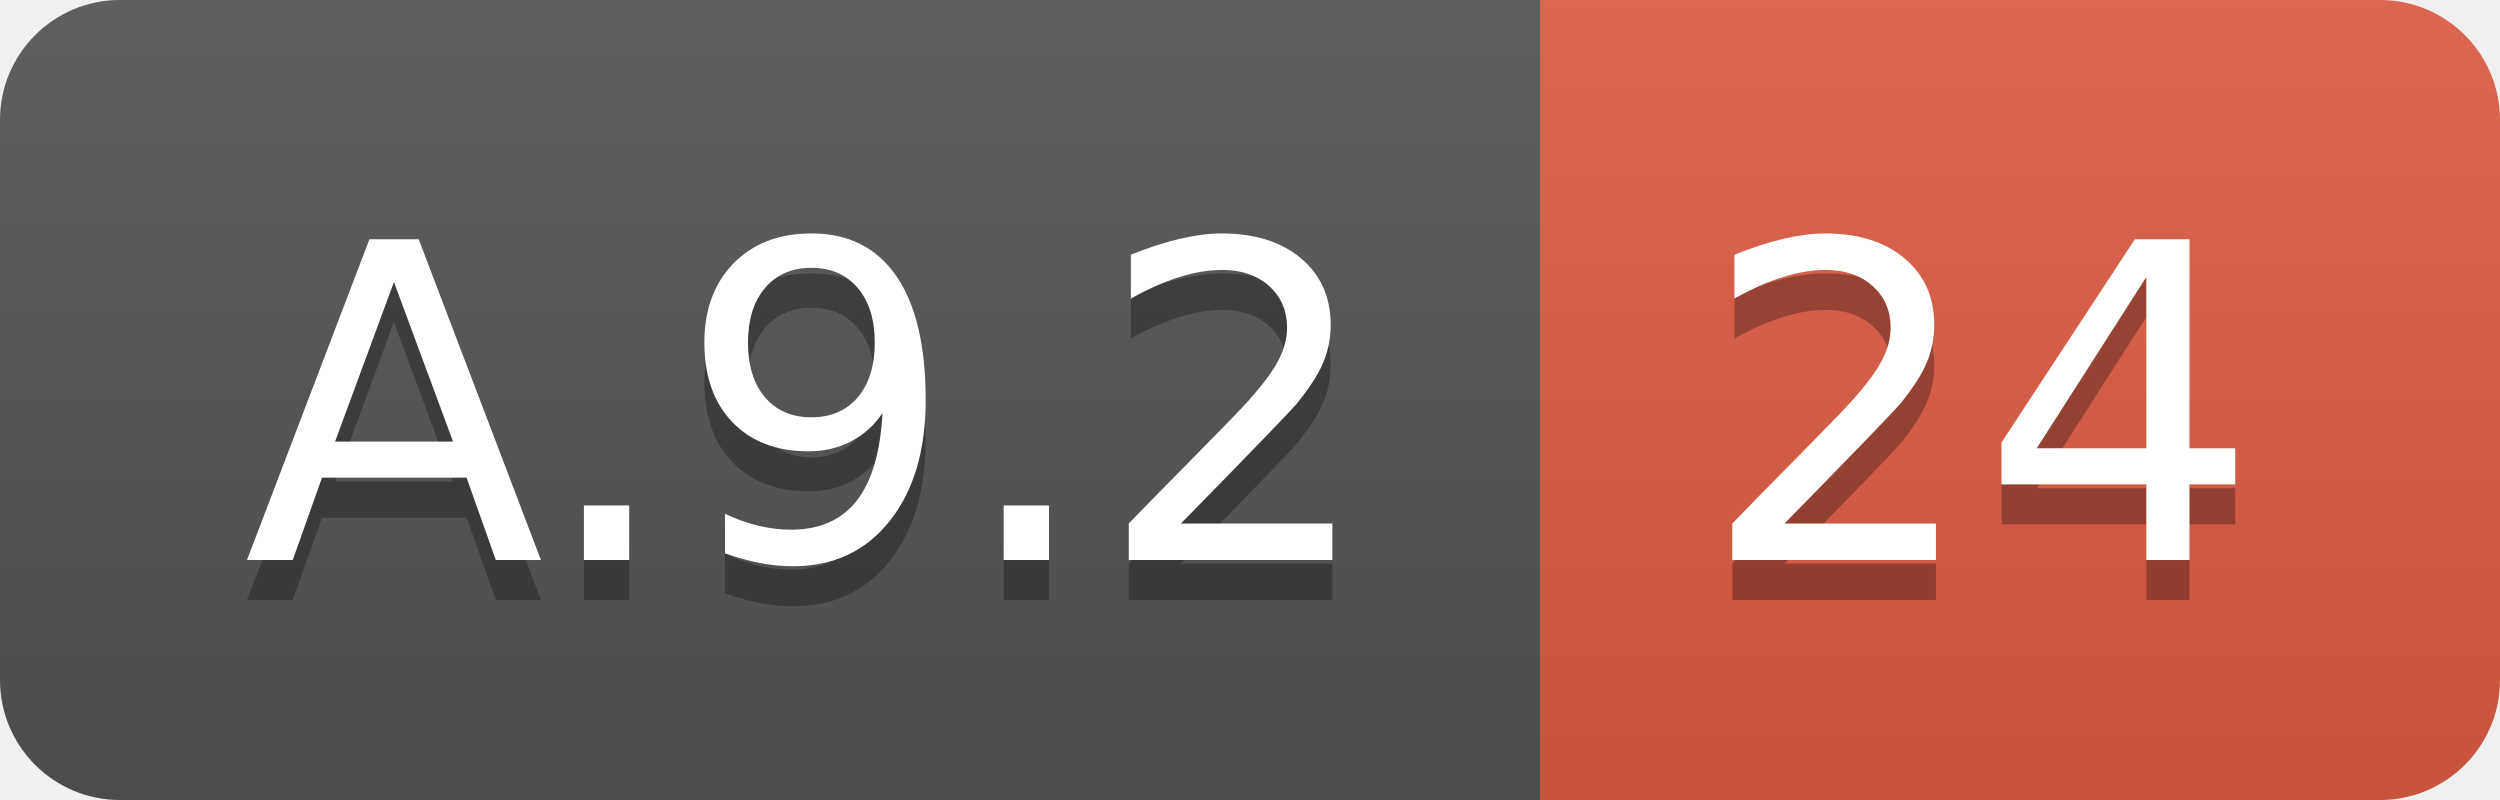
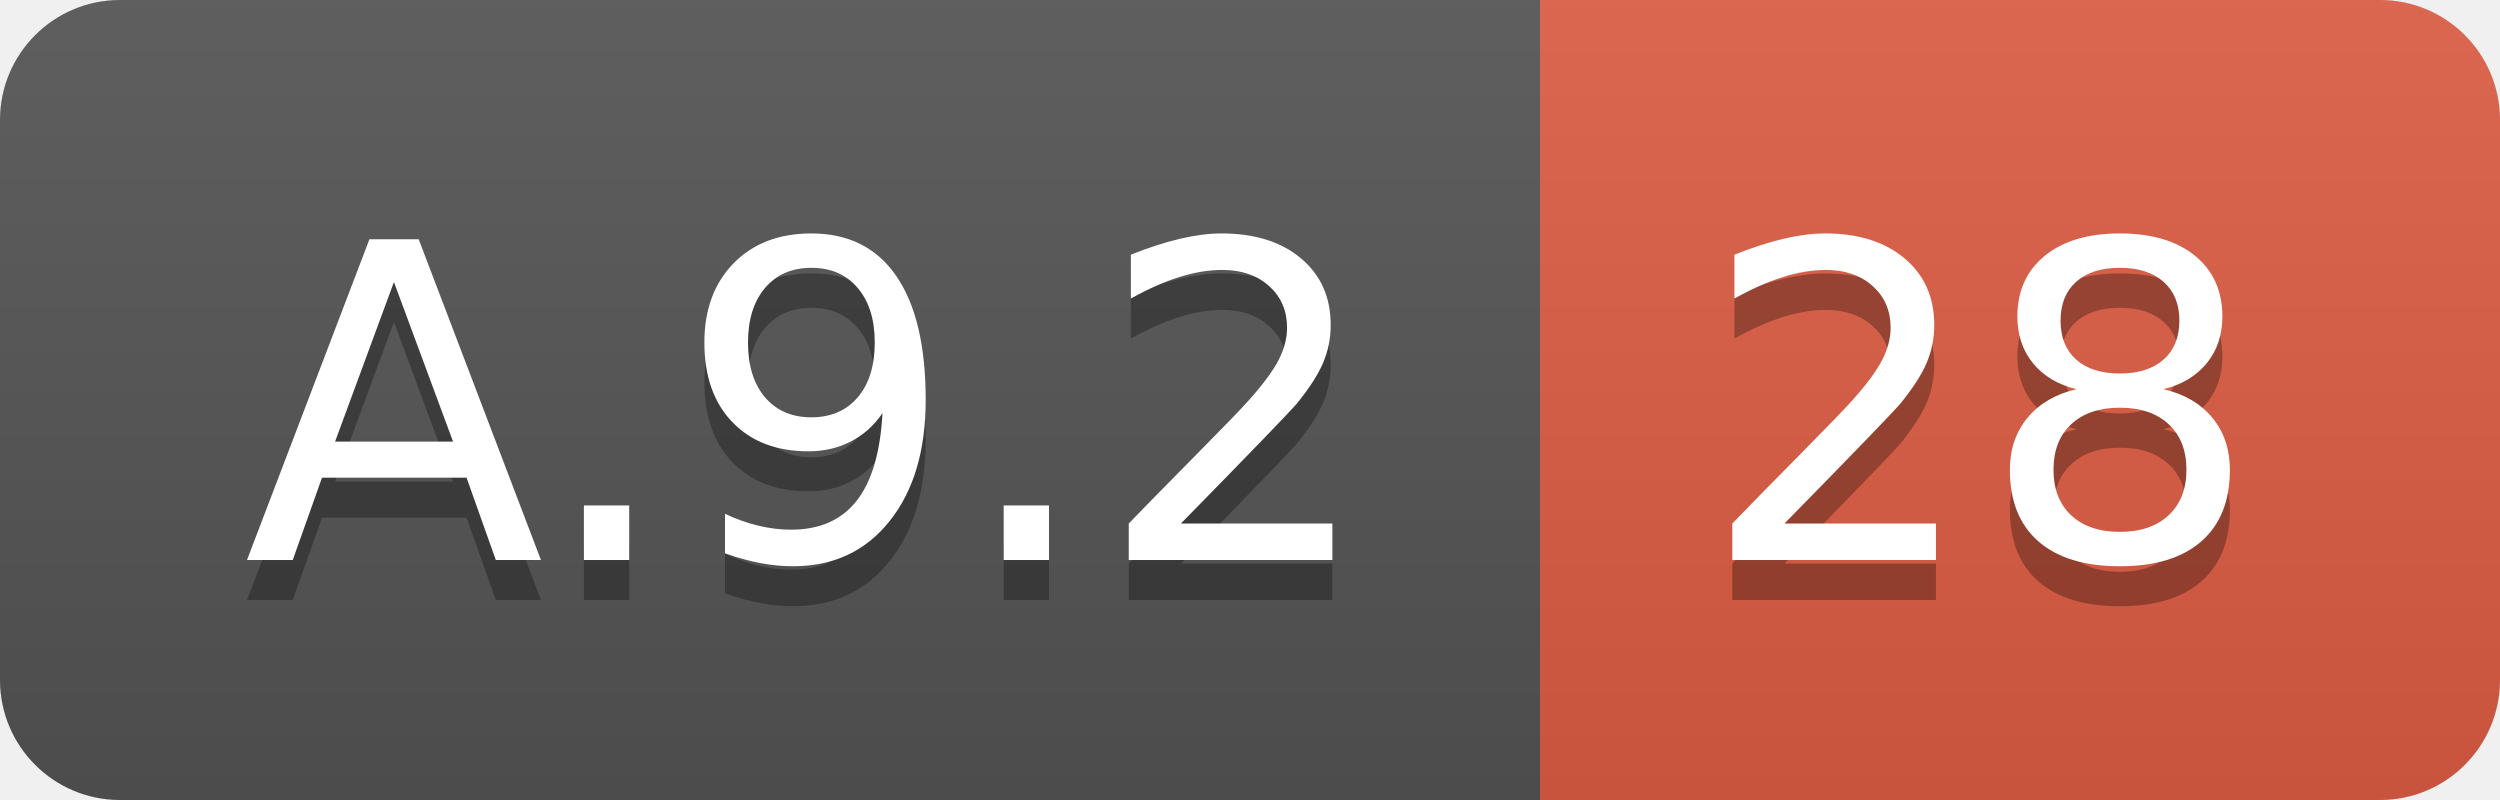
<svg xmlns="http://www.w3.org/2000/svg" width="62.5" height="20">
  <linearGradient id="smooth" x2="0" y2="100%">
    <stop offset="0" stop-color="#bbb" stop-opacity=".1" />
    <stop offset="1" stop-opacity=".1" />
  </linearGradient>
  <clipPath id="round">
    <rect width="62.5" height="20" rx="3" fill="#fff" />
  </clipPath>
  <g clip-path="url(#round)">
    <rect width="38.5" height="20" fill="#555" />
    <rect x="38.5" width="24.0" height="20" fill="#e05d44" />
    <rect width="62.5" height="20" fill="url(#smooth)" />
  </g>
  <g fill="#fff" text-anchor="middle" font-family="DejaVu Sans,Verdana,Geneva,sans-serif" font-size="110">
    <text x="202.5" y="150" fill="#010101" fill-opacity=".3" transform="scale(0.1)" textLength="285.0" lengthAdjust="spacing">A.9.2</text>
    <text x="202.5" y="140" transform="scale(0.1)" textLength="285.0" lengthAdjust="spacing">A.9.2</text>
-     <text x="495.0" y="150" fill="#010101" fill-opacity=".3" transform="scale(0.1)" textLength="140.0" lengthAdjust="spacing">24</text>
-     <text x="495.0" y="140" transform="scale(0.1)" textLength="140.0" lengthAdjust="spacing">24</text>
+     <text x="495.0" y="150" fill="#010101" fill-opacity=".3" transform="scale(0.1)" textLength="140.0" lengthAdjust="spacing">28</text>
+     <text x="495.0" y="140" transform="scale(0.1)" textLength="140.0" lengthAdjust="spacing">28</text>
  </g>
</svg>
